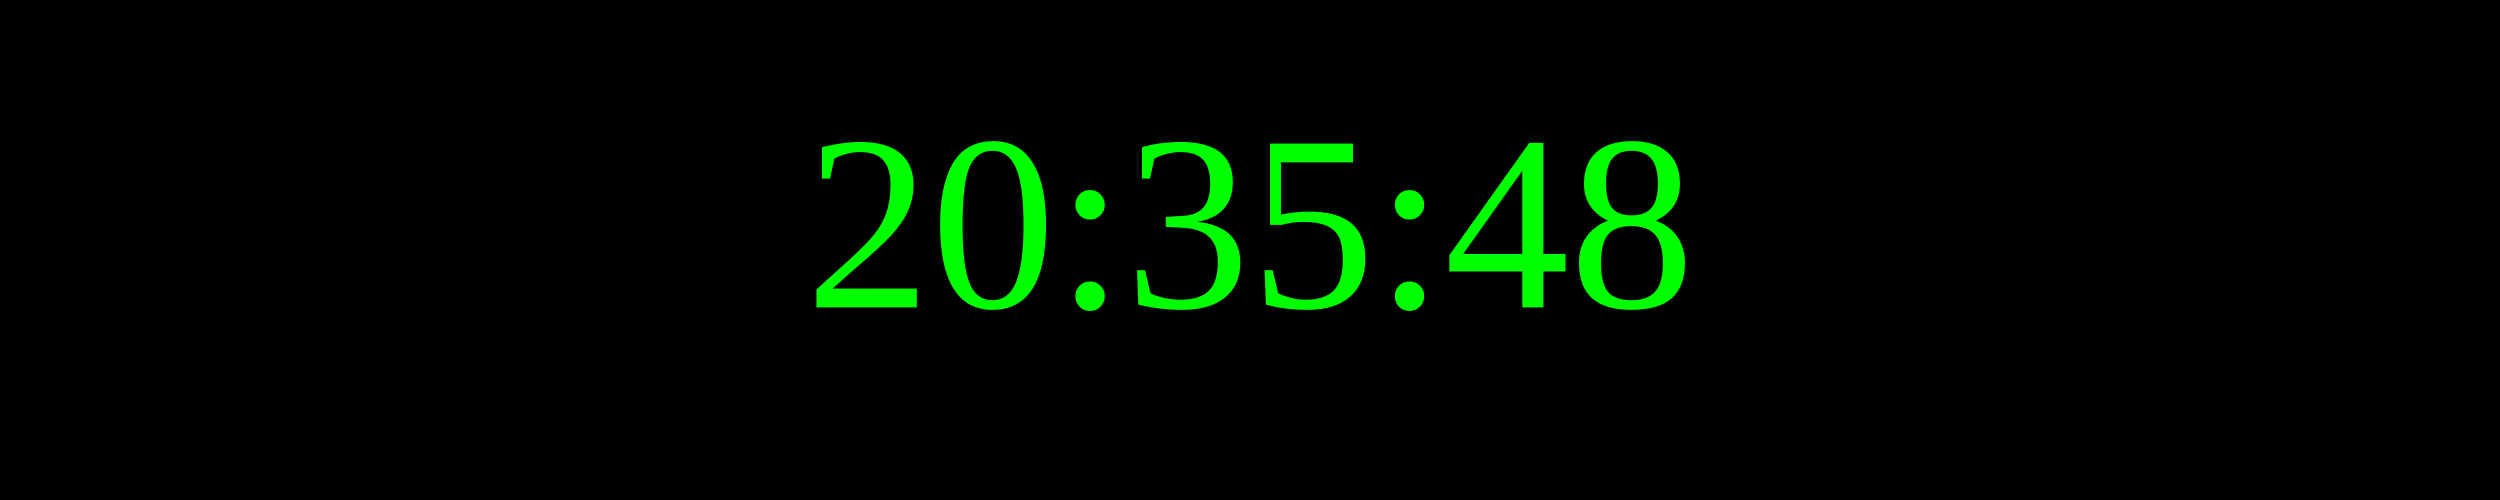
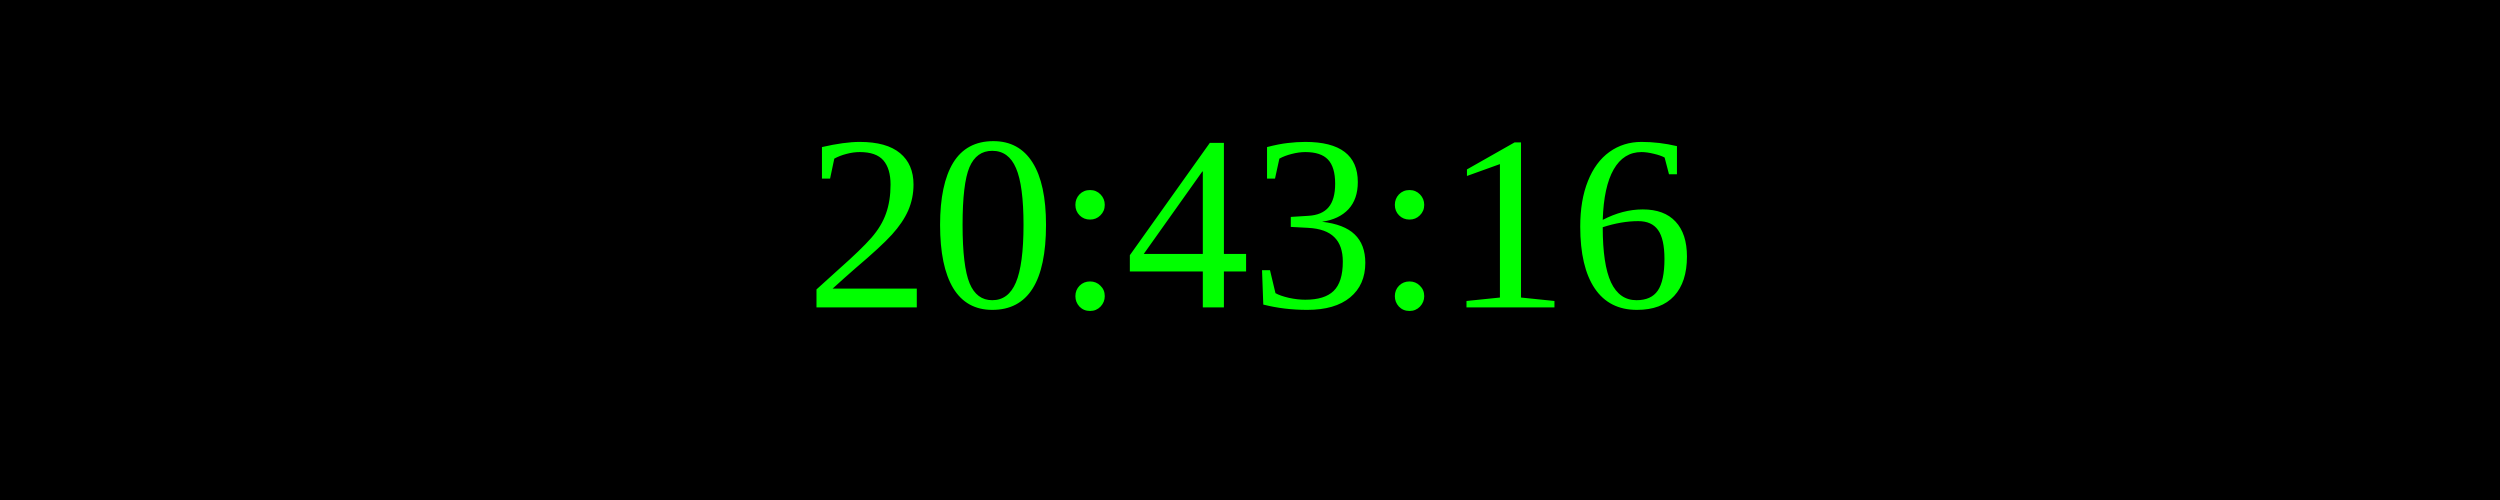
<svg xmlns="http://www.w3.org/2000/svg" width="250" height="50">
  <rect width="100%" height="100%" fill="black" />
  <text x="50%" y="50%" font-size="25" fill="lime" text-anchor="middle" dominant-baseline="middle">
- 20:35:48
+ 20:43:16
</text>
</svg>
